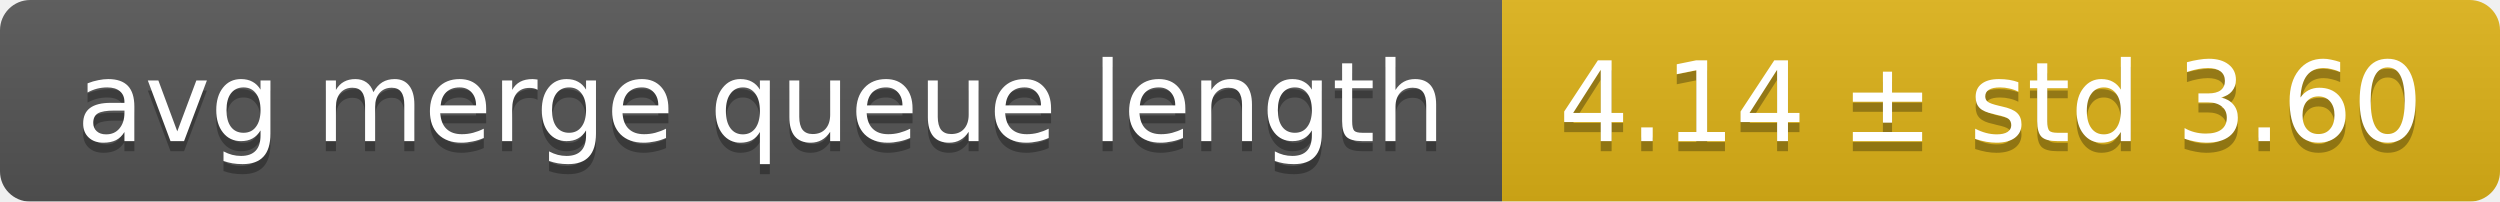
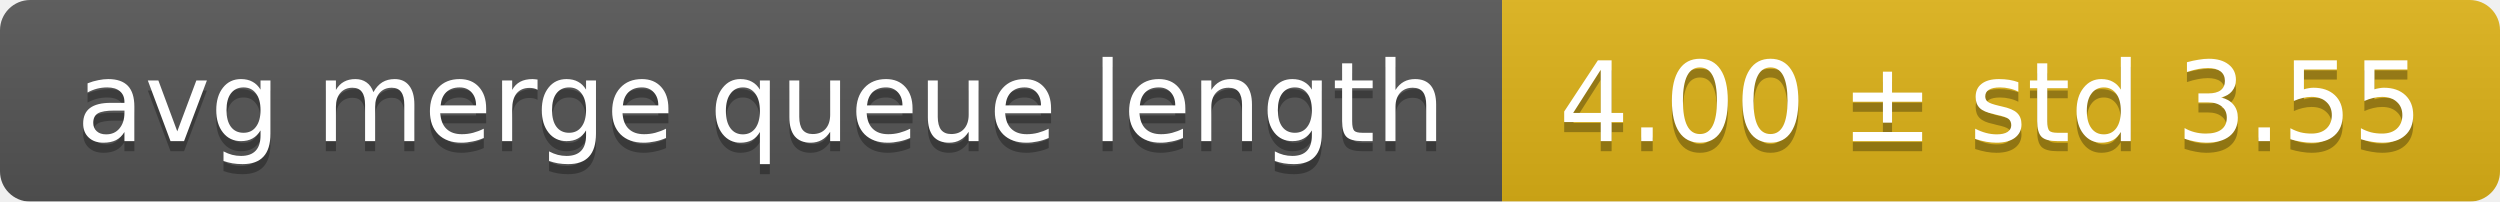
<svg xmlns="http://www.w3.org/2000/svg" width="248" height="20">
  <linearGradient id="smooth" x2="0" y2="100%">
    <stop offset="0" stop-color="#bbb" stop-opacity=".1" />
    <stop offset="1" stop-opacity=".1" />
  </linearGradient>
  <mask id="round">
    <rect width="248" height="20" rx="3" fill="#fff" />
  </mask>
  <g mask="url(#round)">
    <rect width="149" height="20" fill="#555" />
    <rect x="149" width="99" height="20" fill="#dfb317" />
    <rect width="248" height="20" fill="url(#smooth)" />
  </g>
  <g fill="#fff" text-anchor="middle" font-family="DejaVu Sans,Verdana,Geneva,sans-serif" font-size="11">
    <text x="75.5" y="15" fill="#010101" fill-opacity=".3">avg merge queue length</text>
    <text x="75.5" y="14">avg merge queue length</text>
-     <text x="197.5" y="15" fill="#010101" fill-opacity=".3">4.14 ± std 3.60</text>
-     <text x="197.5" y="14">4.14 ± std 3.60</text>
+     <text x="197.5" y="15" fill="#010101" fill-opacity=".3">4.00 ± std 3.55</text>
+     <text x="197.5" y="14">4.00 ± std 3.55</text>
  </g>
</svg>
